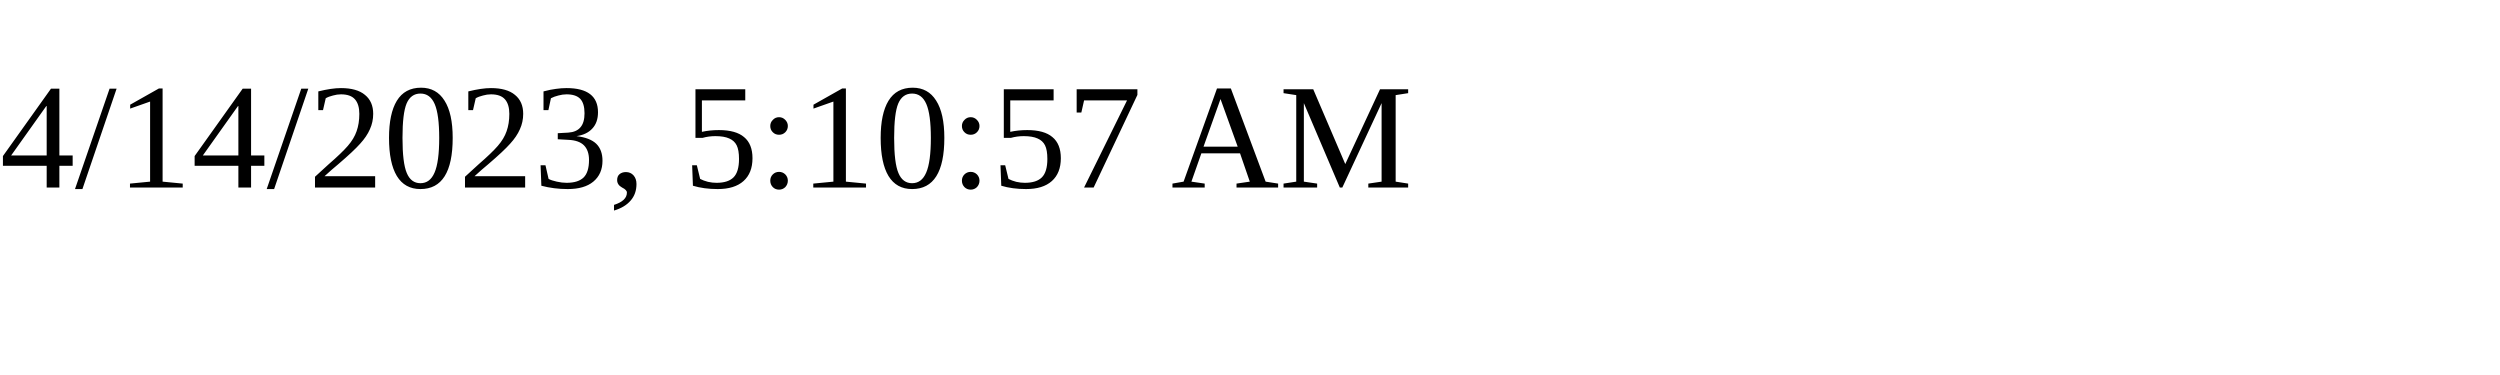
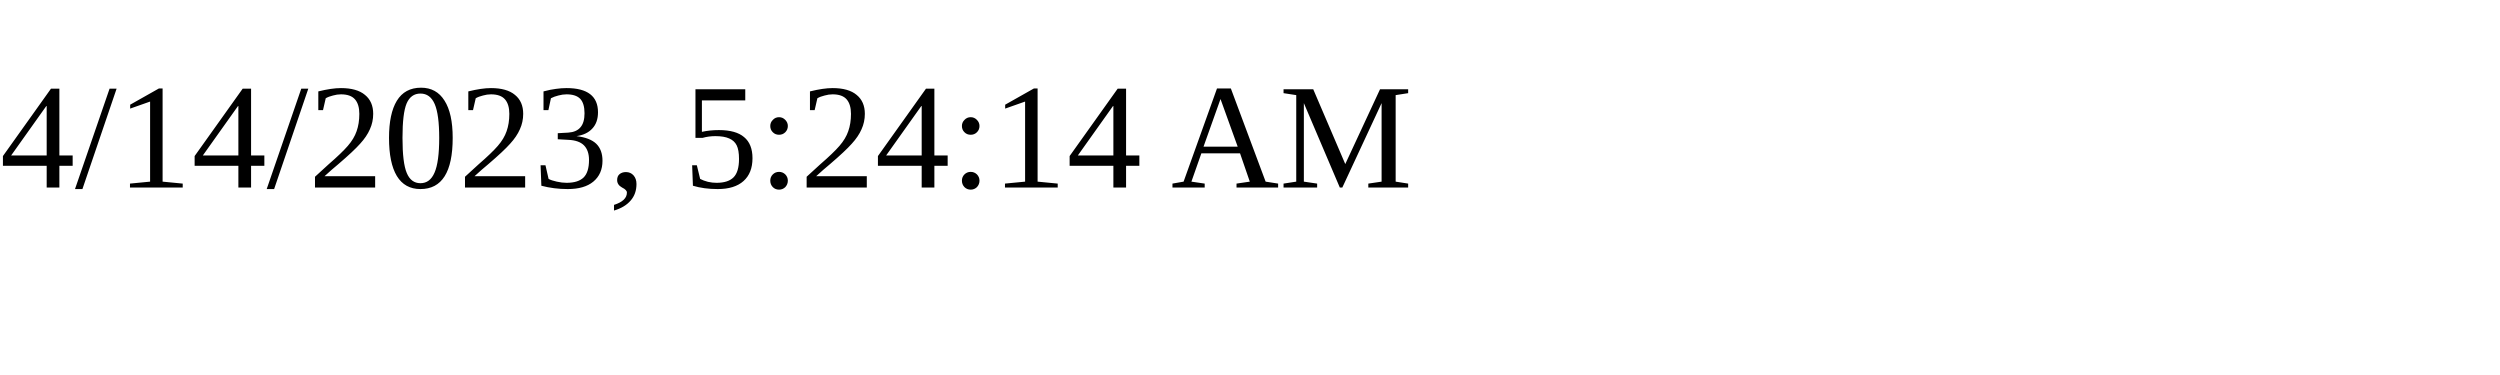
<svg xmlns="http://www.w3.org/2000/svg" height="30" width="200">
-   <text x="0" y="15">4/14/2023, 5:10:57 AM</text>
+   <text x="0" y="15">4/14/2023, 5:24:14 AM</text>
</svg>
